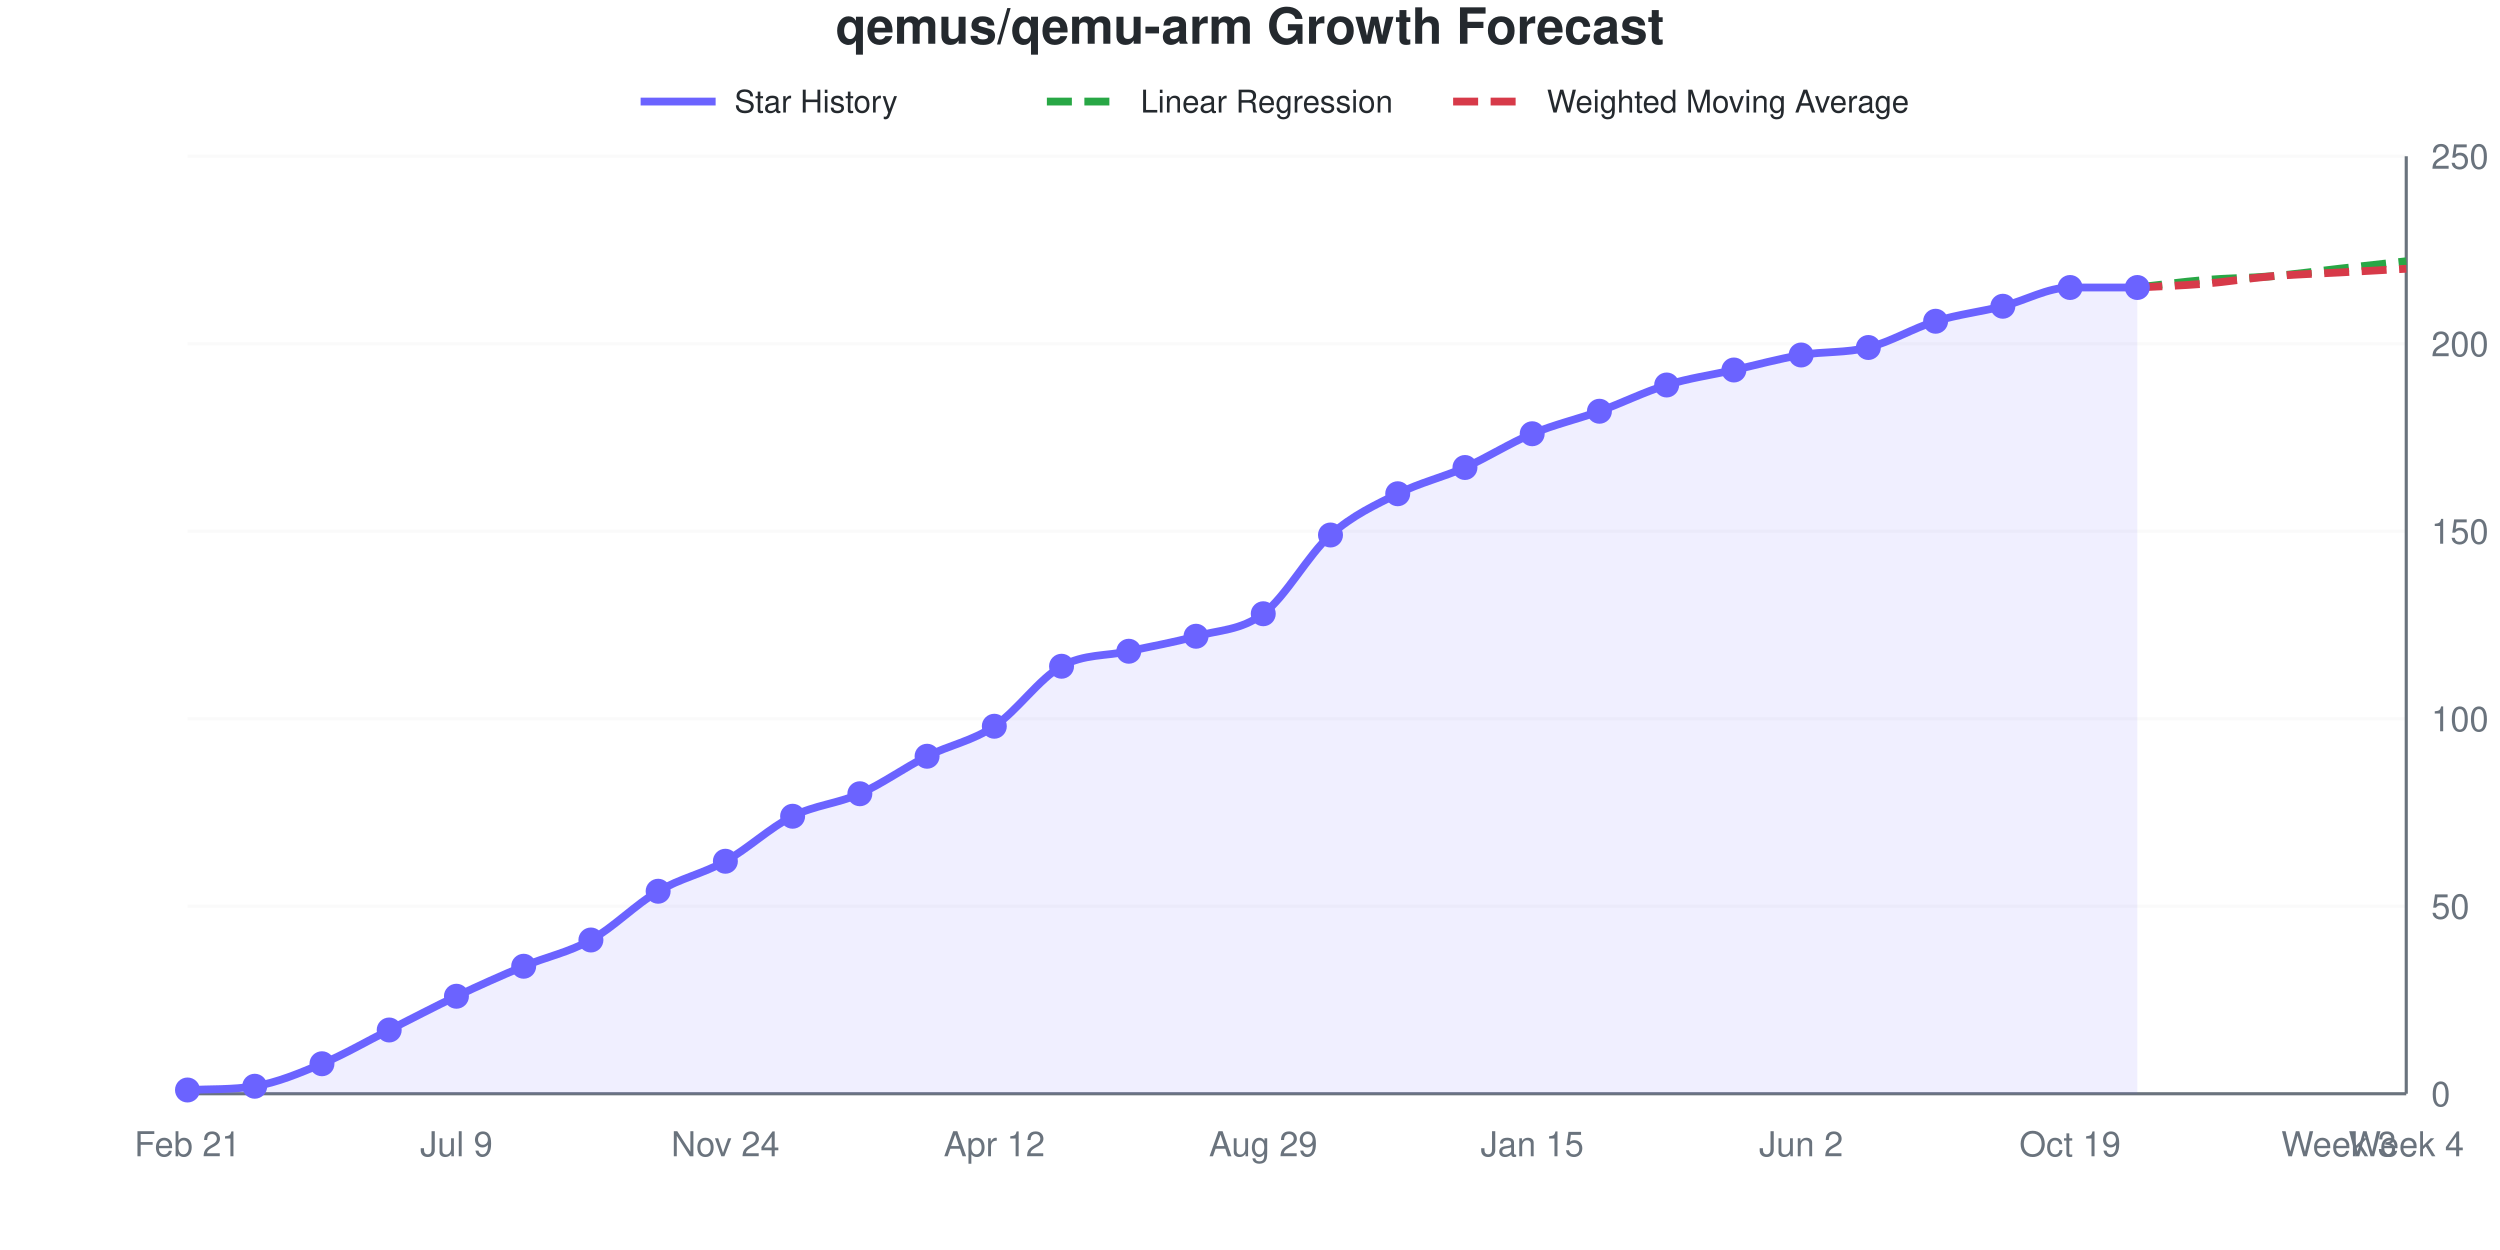
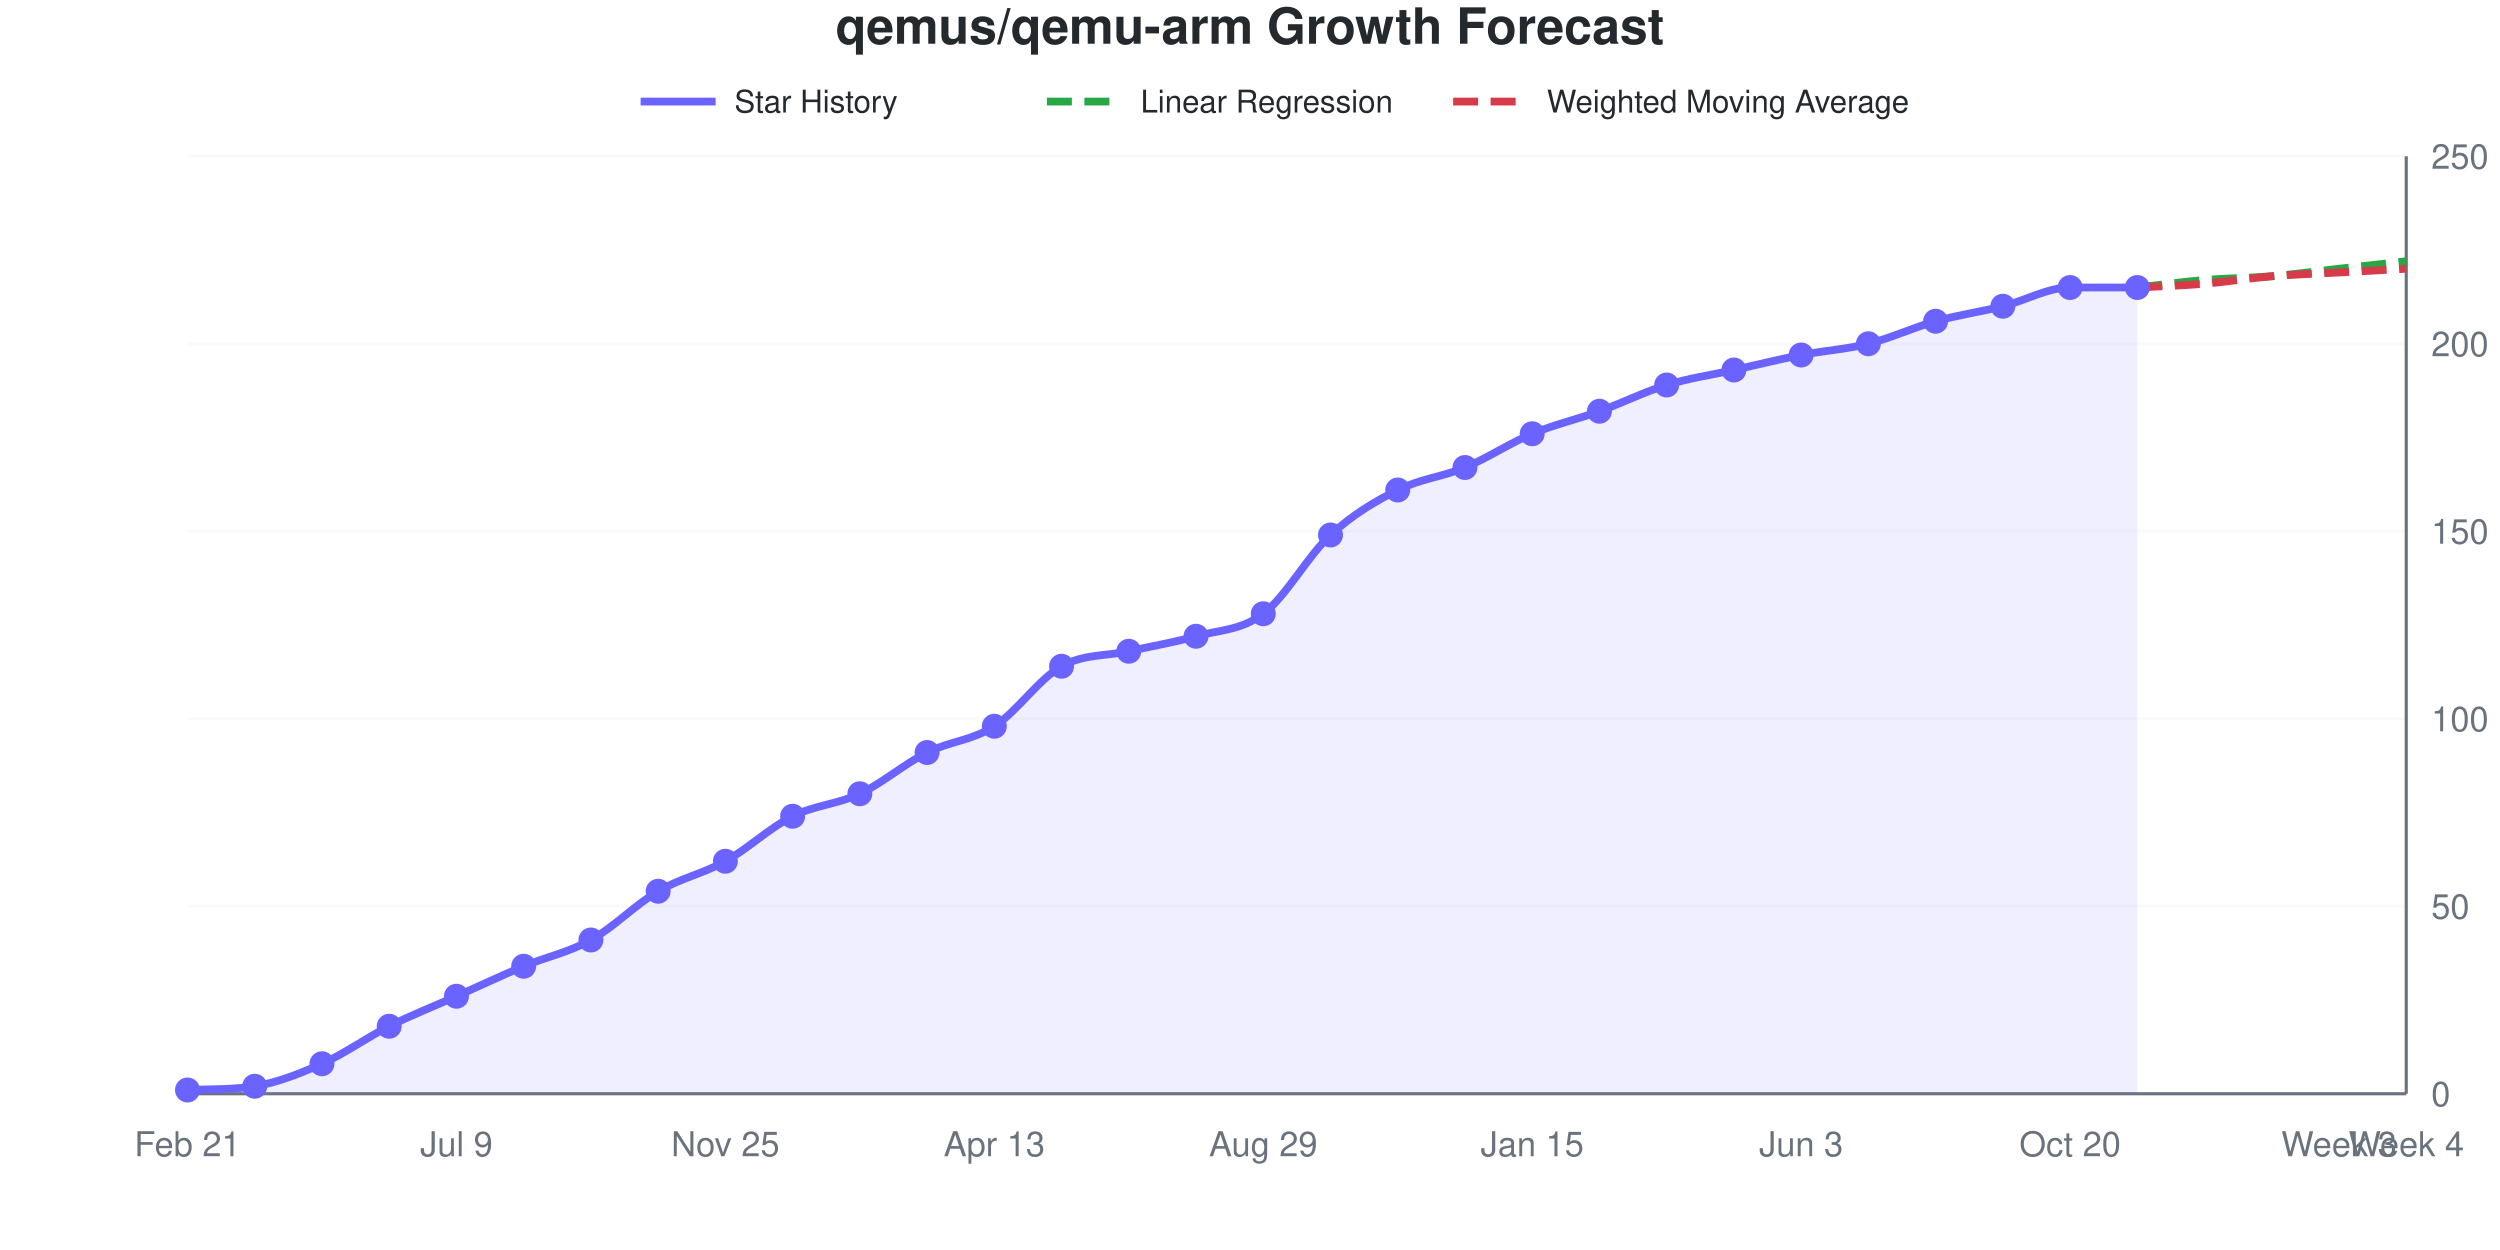
<svg xmlns="http://www.w3.org/2000/svg" viewBox="0 0 800 400" width="800" height="400" role="img">
  <style>
    @media (prefers-reduced-motion: no-preference) {
      @keyframes drawLine {
        to { stroke-dashoffset: 0; }
      }
      @keyframes fadeInPoint {
        0% { opacity: 0; }
        100% { opacity: 1; }
      }
      .data-line-0 {
        stroke-dasharray: 1034;
        stroke-dashoffset: 1034;
        animation: drawLine 2s ease-out forwards;
      }
      .data-point {
        opacity: 0;
        animation: fadeInPoint 0.5s ease-out forwards;
      }
    }
    .chart-bg { fill: #fff; }
    .chart-text { fill: #24292e; }
    .chart-muted { fill: #6a737d; }
    .chart-grid { stroke: #eee; }
    .chart-axis { stroke: #6a737d; }
    @media (prefers-color-scheme: dark) {
      .chart-bg { fill: #0d1117; }
      .chart-text { fill: #e6edf3; }
      .chart-muted { fill: #8b949e; }
      .chart-grid { stroke: #21262d; }
      .chart-axis { stroke: #8b949e; }
    }
  </style>
  <rect width="800" height="400" class="chart-bg" />
  <text x="400" y="14" text-anchor="middle" class="chart-text" font-size="16" font-weight="bold" font-family="-apple-system, BlinkMacSystemFont, 'Segoe UI', Helvetica, Arial, sans-serif">qemus/qemu-arm Growth Forecast</text>
  <g class="legend">
    <line x1="205" y1="32.5" x2="229" y2="32.5" stroke="#6b63ff" stroke-width="2.5" />
    <text x="235" y="36" class="chart-text" font-size="10" font-family="-apple-system, BlinkMacSystemFont, 'Segoe UI', Helvetica, Arial, sans-serif">Star History</text>
    <line x1="335" y1="32.5" x2="359" y2="32.5" stroke="#28a745" stroke-width="2.5" stroke-dasharray="8,4" />
    <text x="365" y="36" class="chart-text" font-size="10" font-family="-apple-system, BlinkMacSystemFont, 'Segoe UI', Helvetica, Arial, sans-serif">Linear Regression</text>
    <line x1="465" y1="32.5" x2="489" y2="32.5" stroke="#d73a49" stroke-width="2.5" stroke-dasharray="8,4" />
    <text x="495" y="36" class="chart-text" font-size="10" font-family="-apple-system, BlinkMacSystemFont, 'Segoe UI', Helvetica, Arial, sans-serif">Weighted Moving Average</text>
  </g>
  <g class="grid">
    <line x1="60" y1="350" x2="770" y2="350" class="chart-grid" stroke-opacity="0.3" />
    <text x="778" y="354" text-anchor="start" class="chart-muted" font-size="11" font-family="-apple-system, BlinkMacSystemFont, 'Segoe UI', Helvetica, Arial, sans-serif">0</text>
    <line x1="60" y1="290" x2="770" y2="290" class="chart-grid" stroke-opacity="0.3" />
    <text x="778" y="294" text-anchor="start" class="chart-muted" font-size="11" font-family="-apple-system, BlinkMacSystemFont, 'Segoe UI', Helvetica, Arial, sans-serif">50</text>
    <line x1="60" y1="230" x2="770" y2="230" class="chart-grid" stroke-opacity="0.3" />
    <text x="778" y="234" text-anchor="start" class="chart-muted" font-size="11" font-family="-apple-system, BlinkMacSystemFont, 'Segoe UI', Helvetica, Arial, sans-serif">100</text>
    <line x1="60" y1="170" x2="770" y2="170" class="chart-grid" stroke-opacity="0.3" />
    <text x="778" y="174" text-anchor="start" class="chart-muted" font-size="11" font-family="-apple-system, BlinkMacSystemFont, 'Segoe UI', Helvetica, Arial, sans-serif">150</text>
    <line x1="60" y1="110" x2="770" y2="110" class="chart-grid" stroke-opacity="0.3" />
    <text x="778" y="114" text-anchor="start" class="chart-muted" font-size="11" font-family="-apple-system, BlinkMacSystemFont, 'Segoe UI', Helvetica, Arial, sans-serif">200</text>
    <line x1="60" y1="50" x2="770" y2="50" class="chart-grid" stroke-opacity="0.3" />
    <text x="778" y="54" text-anchor="start" class="chart-muted" font-size="11" font-family="-apple-system, BlinkMacSystemFont, 'Segoe UI', Helvetica, Arial, sans-serif">250</text>
  </g>
  <g class="milestones">
    
  </g>
  <g class="x-axis">
    <text x="60" y="370" text-anchor="middle" class="chart-muted" font-size="11" font-family="-apple-system, BlinkMacSystemFont, 'Segoe UI', Helvetica, Arial, sans-serif">Feb 21</text>
    <text x="146.061" y="370" text-anchor="middle" class="chart-muted" font-size="11" font-family="-apple-system, BlinkMacSystemFont, 'Segoe UI', Helvetica, Arial, sans-serif">Jul 9</text>
-     <text x="232.121" y="370" text-anchor="middle" class="chart-muted" font-size="11" font-family="-apple-system, BlinkMacSystemFont, 'Segoe UI', Helvetica, Arial, sans-serif">Nov 24</text>
-     <text x="318.182" y="370" text-anchor="middle" class="chart-muted" font-size="11" font-family="-apple-system, BlinkMacSystemFont, 'Segoe UI', Helvetica, Arial, sans-serif">Apr 12</text>
+     <text x="232.121" y="370" text-anchor="middle" class="chart-muted" font-size="11" font-family="-apple-system, BlinkMacSystemFont, 'Segoe UI', Helvetica, Arial, sans-serif">Nov 25</text>
+     <text x="318.182" y="370" text-anchor="middle" class="chart-muted" font-size="11" font-family="-apple-system, BlinkMacSystemFont, 'Segoe UI', Helvetica, Arial, sans-serif">Apr 13</text>
    <text x="404.242" y="370" text-anchor="middle" class="chart-muted" font-size="11" font-family="-apple-system, BlinkMacSystemFont, 'Segoe UI', Helvetica, Arial, sans-serif">Aug 29</text>
    <text x="490.303" y="370" text-anchor="middle" class="chart-muted" font-size="11" font-family="-apple-system, BlinkMacSystemFont, 'Segoe UI', Helvetica, Arial, sans-serif">Jan 15</text>
-     <text x="576.364" y="370" text-anchor="middle" class="chart-muted" font-size="11" font-family="-apple-system, BlinkMacSystemFont, 'Segoe UI', Helvetica, Arial, sans-serif">Jun 2</text>
-     <text x="662.424" y="370" text-anchor="middle" class="chart-muted" font-size="11" font-family="-apple-system, BlinkMacSystemFont, 'Segoe UI', Helvetica, Arial, sans-serif">Oct 19</text>
+     <text x="576.364" y="370" text-anchor="middle" class="chart-muted" font-size="11" font-family="-apple-system, BlinkMacSystemFont, 'Segoe UI', Helvetica, Arial, sans-serif">Jun 3</text>
+     <text x="662.424" y="370" text-anchor="middle" class="chart-muted" font-size="11" font-family="-apple-system, BlinkMacSystemFont, 'Segoe UI', Helvetica, Arial, sans-serif">Oct 20</text>
    <text x="748.485" y="370" text-anchor="middle" class="chart-muted" font-size="11" font-family="-apple-system, BlinkMacSystemFont, 'Segoe UI', Helvetica, Arial, sans-serif">Week 3</text>
    <text x="770" y="370" text-anchor="middle" class="chart-muted" font-size="11" font-family="-apple-system, BlinkMacSystemFont, 'Segoe UI', Helvetica, Arial, sans-serif">Week 4</text>
  </g>
  <line x1="770" y1="50" x2="770" y2="350" class="chart-axis" stroke-width="1" />
  <line x1="60" y1="350" x2="770" y2="350" class="chart-axis" stroke-width="1" />
-   <path d="M60,350 L60,348.8 C67.172,348.47 74.343,348.754 81.515,347.6 C88.687,346.446 95.859,343.4 103.03,340.4 C110.202,337.4 117.374,333.2 124.545,329.6 C131.717,326 138.889,322.2 146.061,318.8 C153.232,315.4 160.404,312.2 167.576,309.2 C174.747,306.2 181.919,304.8 189.091,300.8 C196.263,296.8 203.434,289.4 210.606,285.2 C217.778,281 224.949,279.6 232.121,275.6 C239.293,271.6 246.465,264.8 253.636,261.2 C260.808,257.6 267.98,257.2 275.152,254 C282.323,250.8 289.495,245.6 296.667,242 C303.838,238.4 311.01,237.2 318.182,232.4 C325.354,227.6 332.525,217.2 339.697,213.2 C346.869,209.2 354.04,210 361.212,208.4 C368.384,206.8 375.556,205.6 382.727,203.6 C389.899,201.6 397.071,201.8 404.242,196.4 C411.414,191 418.586,177.6 425.758,171.2 C432.929,164.8 440.101,161.6 447.273,158 C454.444,154.4 461.616,152.8 468.788,149.6 C475.96,146.4 483.131,141.8 490.303,138.8 C497.475,135.8 504.646,134.2 511.818,131.6 C518.99,129 526.162,125.4 533.333,123.2 C540.505,121 547.677,120 554.848,118.4 C562.02,116.8 569.192,114.8 576.364,113.6 C583.535,112.4 590.707,113 597.879,111.2 C605.051,109.4 612.222,105 619.394,102.8 C626.566,100.6 633.737,99.8 640.909,98 C648.081,96.2 655.253,92 662.424,92 C669.596,92 676.768,92 683.939,92 L683.939,350 L60,350 Z" fill="#6b63ff" fill-opacity="0.1" />
-   <path d="M60,350 L60,348.8 C67.172,348.47 74.343,348.754 81.515,347.6 C88.687,346.446 95.859,343.4 103.03,340.4 C110.202,337.4 117.374,333.2 124.545,329.6 C131.717,326 138.889,322.2 146.061,318.8 C153.232,315.4 160.404,312.2 167.576,309.2 C174.747,306.2 181.919,304.8 189.091,300.8 C196.263,296.8 203.434,289.4 210.606,285.2 C217.778,281 224.949,279.6 232.121,275.6 C239.293,271.6 246.465,264.8 253.636,261.2 C260.808,257.6 267.98,257.2 275.152,254 C282.323,250.8 289.495,245.6 296.667,242 C303.838,238.4 311.01,237.2 318.182,232.4 C325.354,227.6 332.525,217.2 339.697,213.2 C346.869,209.2 354.04,210 361.212,208.4 C368.384,206.8 375.556,205.6 382.727,203.6 C389.899,201.6 397.071,201.8 404.242,196.4 C411.414,191 418.586,177.6 425.758,171.2 C432.929,164.8 440.101,161.6 447.273,158 C454.444,154.4 461.616,152.8 468.788,149.6 C475.96,146.4 483.131,141.8 490.303,138.8 C497.475,135.8 504.646,134.2 511.818,131.6 C518.99,129 526.162,125.4 533.333,123.2 C540.505,121 547.677,120 554.848,118.4 C562.02,116.8 569.192,114.8 576.364,113.6 C583.535,112.4 590.707,113 597.879,111.2 C605.051,109.4 612.222,105 619.394,102.8 C626.566,100.6 633.737,99.8 640.909,98 C648.081,96.2 655.253,92 662.424,92 C669.596,92 676.768,92 683.939,92" fill="none" stroke="#6b63ff" stroke-width="2.5" class="data-line-0" />
+   <path d="M60,350 L60,348.8 C67.172,348.47 74.343,348.754 81.515,347.6 C88.687,346.446 95.859,343.6 103.03,340.4 C110.202,337.2 117.374,332 124.545,328.4 C131.717,324.8 138.889,322 146.061,318.8 C153.232,315.6 160.404,312.2 167.576,309.2 C174.747,306.2 181.919,304.8 189.091,300.8 C196.263,296.8 203.434,289.4 210.606,285.2 C217.778,281 224.949,279.6 232.121,275.6 C239.293,271.6 246.465,264.8 253.636,261.2 C260.808,257.6 267.98,257.4 275.152,254 C282.323,250.6 289.495,244.4 296.667,240.8 C303.838,237.2 311.01,237 318.182,232.4 C325.354,227.8 332.525,217.2 339.697,213.2 C346.869,209.2 354.04,210 361.212,208.4 C368.384,206.8 375.556,205.6 382.727,203.6 C389.899,201.6 397.071,201.8 404.242,196.4 C411.414,191 418.586,177.8 425.758,171.2 C432.929,164.6 440.101,160.4 447.273,156.8 C454.444,153.2 461.616,152.6 468.788,149.6 C475.96,146.6 483.131,141.8 490.303,138.8 C497.475,135.8 504.646,134.2 511.818,131.6 C518.99,129 526.162,125.4 533.333,123.2 C540.505,121 547.677,120 554.848,118.4 C562.02,116.8 569.192,115 576.364,113.6 C583.535,112.2 590.707,111.8 597.879,110 C605.051,108.2 612.222,104.8 619.394,102.8 C626.566,100.8 633.737,99.8 640.909,98 C648.081,96.2 655.253,92 662.424,92 C669.596,92 676.768,92 683.939,92 L683.939,350 L60,350 Z" fill="#6b63ff" fill-opacity="0.1" />
+   <path d="M60,350 L60,348.8 C67.172,348.47 74.343,348.754 81.515,347.6 C88.687,346.446 95.859,343.6 103.03,340.4 C110.202,337.2 117.374,332 124.545,328.4 C131.717,324.8 138.889,322 146.061,318.8 C153.232,315.6 160.404,312.2 167.576,309.2 C174.747,306.2 181.919,304.8 189.091,300.8 C196.263,296.8 203.434,289.4 210.606,285.2 C217.778,281 224.949,279.6 232.121,275.6 C239.293,271.6 246.465,264.8 253.636,261.2 C260.808,257.6 267.98,257.4 275.152,254 C282.323,250.6 289.495,244.4 296.667,240.8 C303.838,237.2 311.01,237 318.182,232.4 C325.354,227.8 332.525,217.2 339.697,213.2 C346.869,209.2 354.04,210 361.212,208.4 C368.384,206.8 375.556,205.6 382.727,203.6 C389.899,201.6 397.071,201.8 404.242,196.4 C411.414,191 418.586,177.8 425.758,171.2 C432.929,164.6 440.101,160.4 447.273,156.8 C454.444,153.2 461.616,152.6 468.788,149.6 C475.96,146.6 483.131,141.8 490.303,138.8 C497.475,135.8 504.646,134.2 511.818,131.6 C518.99,129 526.162,125.4 533.333,123.2 C540.505,121 547.677,120 554.848,118.4 C562.02,116.8 569.192,115 576.364,113.6 C583.535,112.2 590.707,111.8 597.879,110 C605.051,108.2 612.222,104.8 619.394,102.8 C626.566,100.8 633.737,99.8 640.909,98 C648.081,96.2 655.253,92 662.424,92 C669.596,92 676.768,92 683.939,92" fill="none" stroke="#6b63ff" stroke-width="2.5" class="data-line-0" />
  <path d="M683.939,92 C691.111,91.2 698.283,90.2 705.455,89.6 C712.626,89 719.798,89 726.97,88.4 C734.141,87.8 741.313,86.8 748.485,86 C755.657,85.2 762.828,84.4 770,83.6" fill="none" stroke="#28a745" stroke-width="2.5" stroke-dasharray="8,4" />
  <path d="M683.939,92 C691.111,91.6 698.283,91.4 705.455,90.8 C712.626,90.2 719.798,89 726.97,88.4 C734.141,87.8 741.313,87.6 748.485,87.2 C755.657,86.8 762.828,86.4 770,86" fill="none" stroke="#d73a49" stroke-width="2.5" stroke-dasharray="8,4" />
  <g class="points">
    <circle cx="60" cy="348.8" r="4" fill="#6b63ff" class="data-point" style="animation-delay: 1.50s" />
    <circle cx="81.515" cy="347.6" r="4" fill="#6b63ff" class="data-point" style="animation-delay: 1.55s" />
    <circle cx="103.03" cy="340.4" r="4" fill="#6b63ff" class="data-point" style="animation-delay: 1.60s" />
-     <circle cx="124.545" cy="329.6" r="4" fill="#6b63ff" class="data-point" style="animation-delay: 1.65s" />
+     <circle cx="124.545" cy="328.4" r="4" fill="#6b63ff" class="data-point" style="animation-delay: 1.65s" />
    <circle cx="146.061" cy="318.8" r="4" fill="#6b63ff" class="data-point" style="animation-delay: 1.70s" />
    <circle cx="167.576" cy="309.2" r="4" fill="#6b63ff" class="data-point" style="animation-delay: 1.75s" />
    <circle cx="189.091" cy="300.8" r="4" fill="#6b63ff" class="data-point" style="animation-delay: 1.80s" />
    <circle cx="210.606" cy="285.2" r="4" fill="#6b63ff" class="data-point" style="animation-delay: 1.85s" />
    <circle cx="232.121" cy="275.6" r="4" fill="#6b63ff" class="data-point" style="animation-delay: 1.90s" />
    <circle cx="253.636" cy="261.2" r="4" fill="#6b63ff" class="data-point" style="animation-delay: 1.95s" />
    <circle cx="275.152" cy="254" r="4" fill="#6b63ff" class="data-point" style="animation-delay: 2.00s" />
-     <circle cx="296.667" cy="242" r="4" fill="#6b63ff" class="data-point" style="animation-delay: 2.05s" />
+     <circle cx="296.667" cy="240.8" r="4" fill="#6b63ff" class="data-point" style="animation-delay: 2.05s" />
    <circle cx="318.182" cy="232.4" r="4" fill="#6b63ff" class="data-point" style="animation-delay: 2.10s" />
    <circle cx="339.697" cy="213.2" r="4" fill="#6b63ff" class="data-point" style="animation-delay: 2.15s" />
    <circle cx="361.212" cy="208.4" r="4" fill="#6b63ff" class="data-point" style="animation-delay: 2.20s" />
    <circle cx="382.727" cy="203.6" r="4" fill="#6b63ff" class="data-point" style="animation-delay: 2.25s" />
    <circle cx="404.242" cy="196.4" r="4" fill="#6b63ff" class="data-point" style="animation-delay: 2.30s" />
    <circle cx="425.758" cy="171.2" r="4" fill="#6b63ff" class="data-point" style="animation-delay: 2.35s" />
-     <circle cx="447.273" cy="158" r="4" fill="#6b63ff" class="data-point" style="animation-delay: 2.40s" />
+     <circle cx="447.273" cy="156.8" r="4" fill="#6b63ff" class="data-point" style="animation-delay: 2.40s" />
    <circle cx="468.788" cy="149.6" r="4" fill="#6b63ff" class="data-point" style="animation-delay: 2.45s" />
    <circle cx="490.303" cy="138.8" r="4" fill="#6b63ff" class="data-point" style="animation-delay: 2.50s" />
    <circle cx="511.818" cy="131.6" r="4" fill="#6b63ff" class="data-point" style="animation-delay: 2.55s" />
    <circle cx="533.333" cy="123.2" r="4" fill="#6b63ff" class="data-point" style="animation-delay: 2.60s" />
    <circle cx="554.848" cy="118.4" r="4" fill="#6b63ff" class="data-point" style="animation-delay: 2.65s" />
    <circle cx="576.364" cy="113.6" r="4" fill="#6b63ff" class="data-point" style="animation-delay: 2.70s" />
-     <circle cx="597.879" cy="111.2" r="4" fill="#6b63ff" class="data-point" style="animation-delay: 2.75s" />
+     <circle cx="597.879" cy="110" r="4" fill="#6b63ff" class="data-point" style="animation-delay: 2.75s" />
    <circle cx="619.394" cy="102.8" r="4" fill="#6b63ff" class="data-point" style="animation-delay: 2.80s" />
    <circle cx="640.909" cy="98" r="4" fill="#6b63ff" class="data-point" style="animation-delay: 2.85s" />
    <circle cx="662.424" cy="92" r="4" fill="#6b63ff" class="data-point" style="animation-delay: 2.90s" />
    <circle cx="683.939" cy="92" r="4" fill="#6b63ff" class="data-point" style="animation-delay: 2.95s" />
  </g>
</svg>
